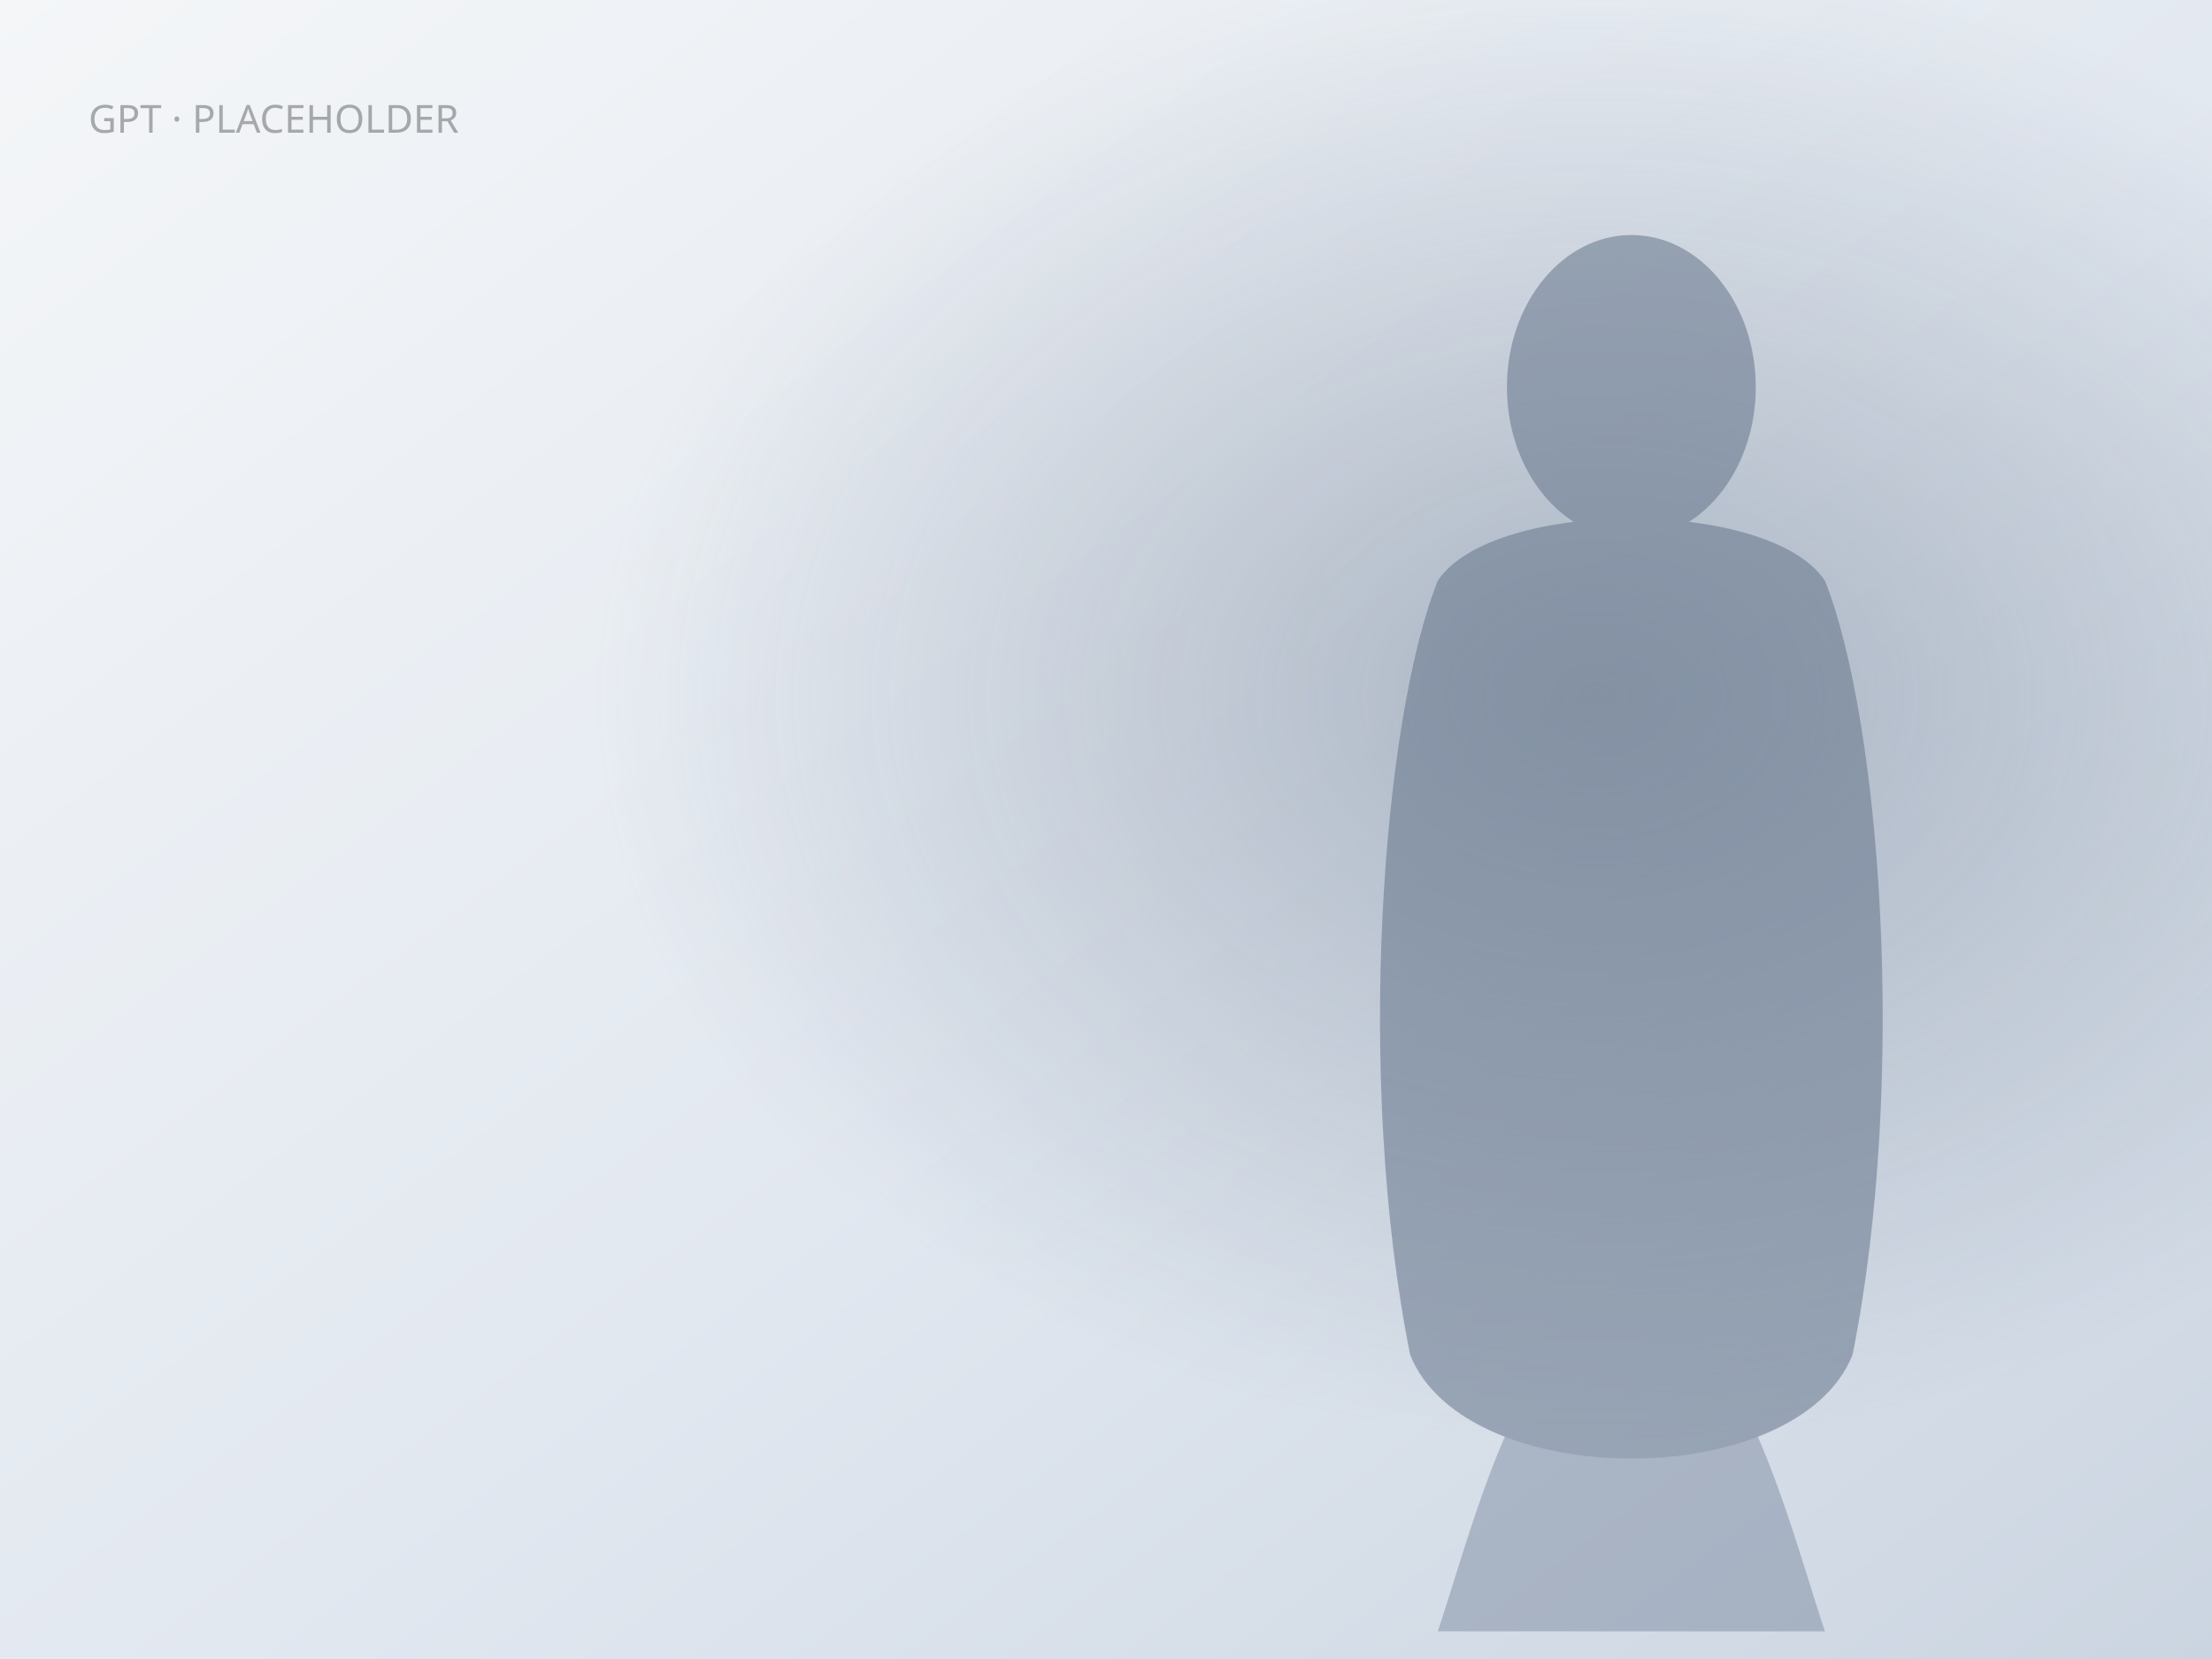
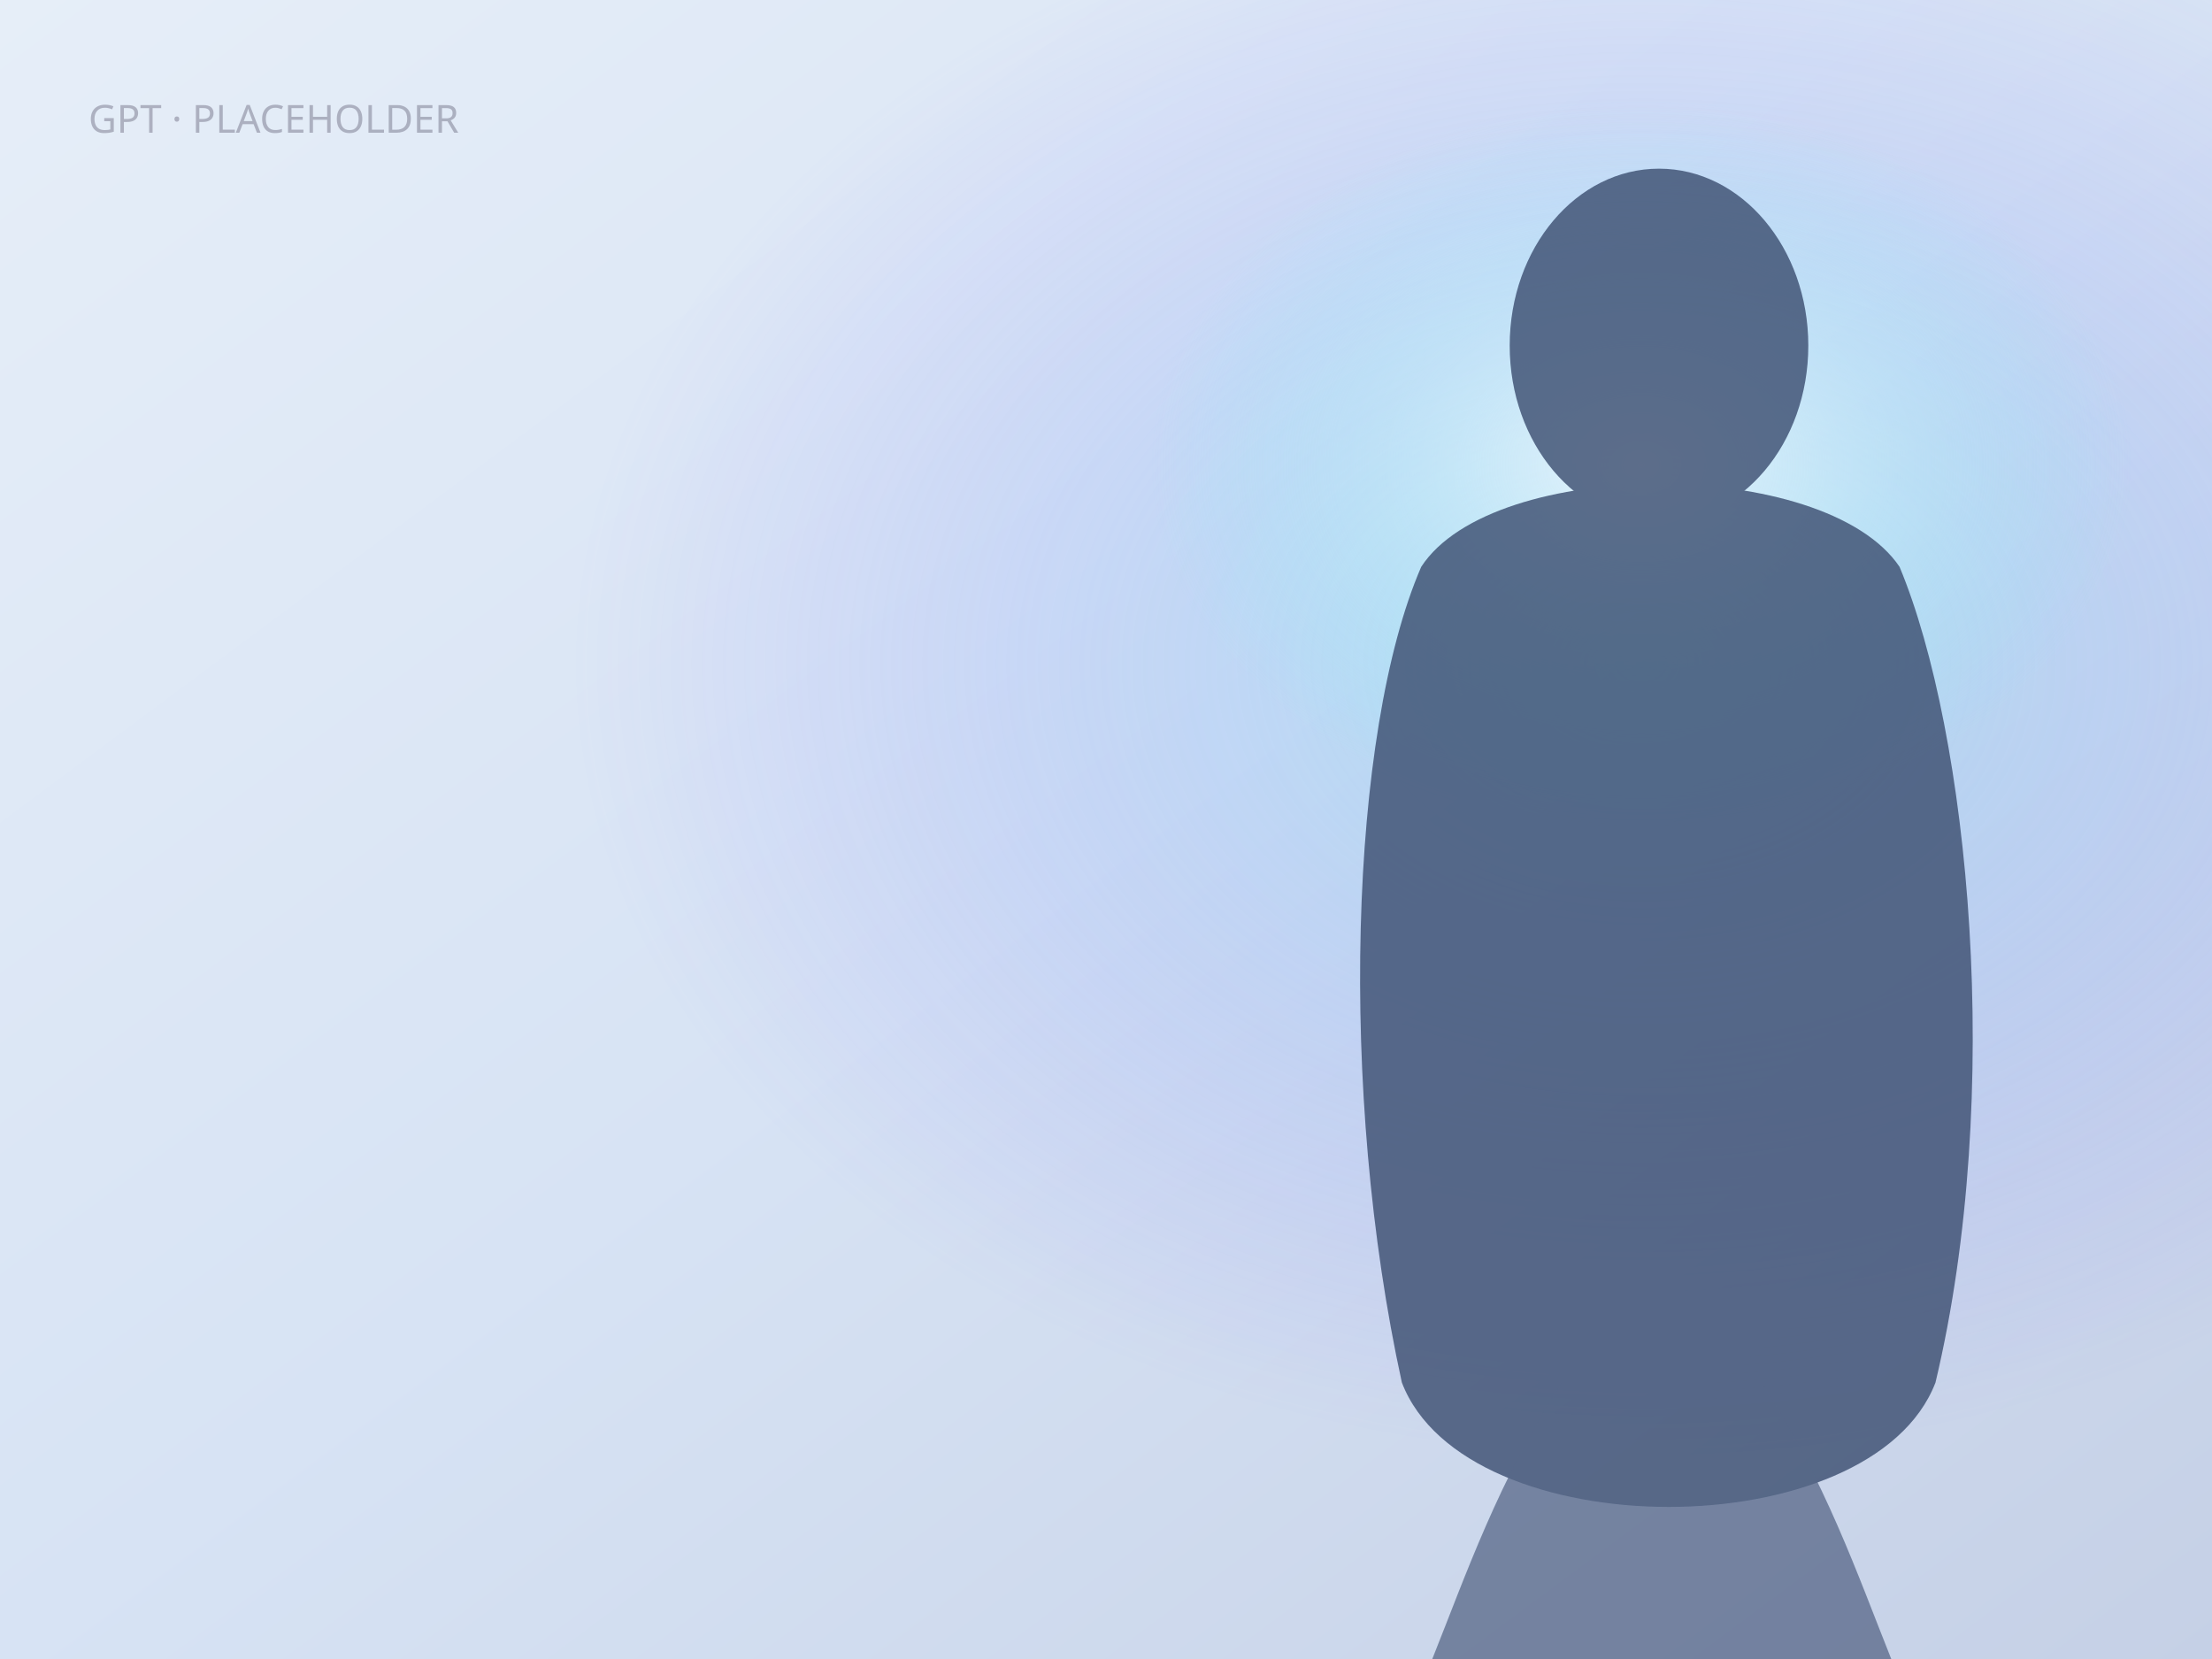
<svg xmlns="http://www.w3.org/2000/svg" width="1600" height="1200" viewBox="0 0 1600 1200" role="img" aria-label="GPT placeholder wallpaper">
  <defs>
    <linearGradient id="bg" x1="0" y1="0" x2="1" y2="1">
-       <stop offset="0%" stop-color="#f4f6f8" />
-       <stop offset="55%" stop-color="#e2e8f0" />
-       <stop offset="100%" stop-color="#cbd5e1" />
+       <stop offset="0%" stop-color="#e6eef8" />
+       <stop offset="50%" stop-color="#d7e3f4" />
+       <stop offset="100%" stop-color="#c5d0e6" />
    </linearGradient>
-     <radialGradient id="glow" cx="72%" cy="42%" r="45%">
-       <stop offset="0%" stop-color="#64748b" stop-opacity="0.45" />
-       <stop offset="100%" stop-color="#64748b" stop-opacity="0" />
+     <radialGradient id="glow" cx="74%" cy="40%" r="48%">
+       <stop offset="0%" stop-color="#7ee8f4" stop-opacity="0.4" />
+       <stop offset="100%" stop-color="#6d5cff" stop-opacity="0" />
+     </radialGradient>
+     <radialGradient id="halo" cx="74%" cy="28%" r="22%">
+       <stop offset="0%" stop-color="#ffffff" stop-opacity="0.72" />
+       <stop offset="100%" stop-color="#7ee8f4" stop-opacity="0" />
    </radialGradient>
  </defs>
  <rect width="1600" height="1200" fill="url(#bg)" />
  <rect width="1600" height="1200" fill="url(#glow)" />
-   <g opacity="0.55" fill="#64748b">
-     <ellipse cx="1180" cy="280" rx="90" ry="110" />
-     <path d="M1040 420 C1080 360, 1280 360, 1320 420 C1360 520, 1380 780, 1340 980 C1300 1080, 1060 1080, 1020 980 C980 780, 1000 520, 1040 420 Z" />
-     <path d="M1120 980 C1080 1040, 1060 1120, 1040 1180 L1320 1180 C1300 1120, 1280 1040, 1240 980 Z" opacity="0.7" />
+   <rect width="1600" height="1200" fill="url(#halo)" />
+   <g opacity="0.82" fill="#3d4f72">
+     <ellipse cx="1200" cy="250" rx="108" ry="128" />
+     <path d="M1028 410 C1080 330, 1320 330, 1374 410 C1424 530, 1450 790, 1400 1000 C1354 1120, 1060 1120, 1014 1000 C968 790, 976 530, 1028 410 Z" />
+     <path d="M1130 1000 C1084 1070, 1060 1140, 1036 1200 L1368 1200 C1344 1140, 1320 1070, 1274 1000 Z" opacity="0.75" />
  </g>
-   <text x="64" y="96" fill="#1a1b1e" fill-opacity="0.35" font-family="ui-sans-serif, system-ui, sans-serif" font-size="28">GPT · PLACEHOLDER</text>
+   <text x="64" y="96" fill="#1d1633" fill-opacity="0.28" font-family="ui-sans-serif, system-ui, sans-serif" font-size="28">GPT · PLACEHOLDER</text>
</svg>
